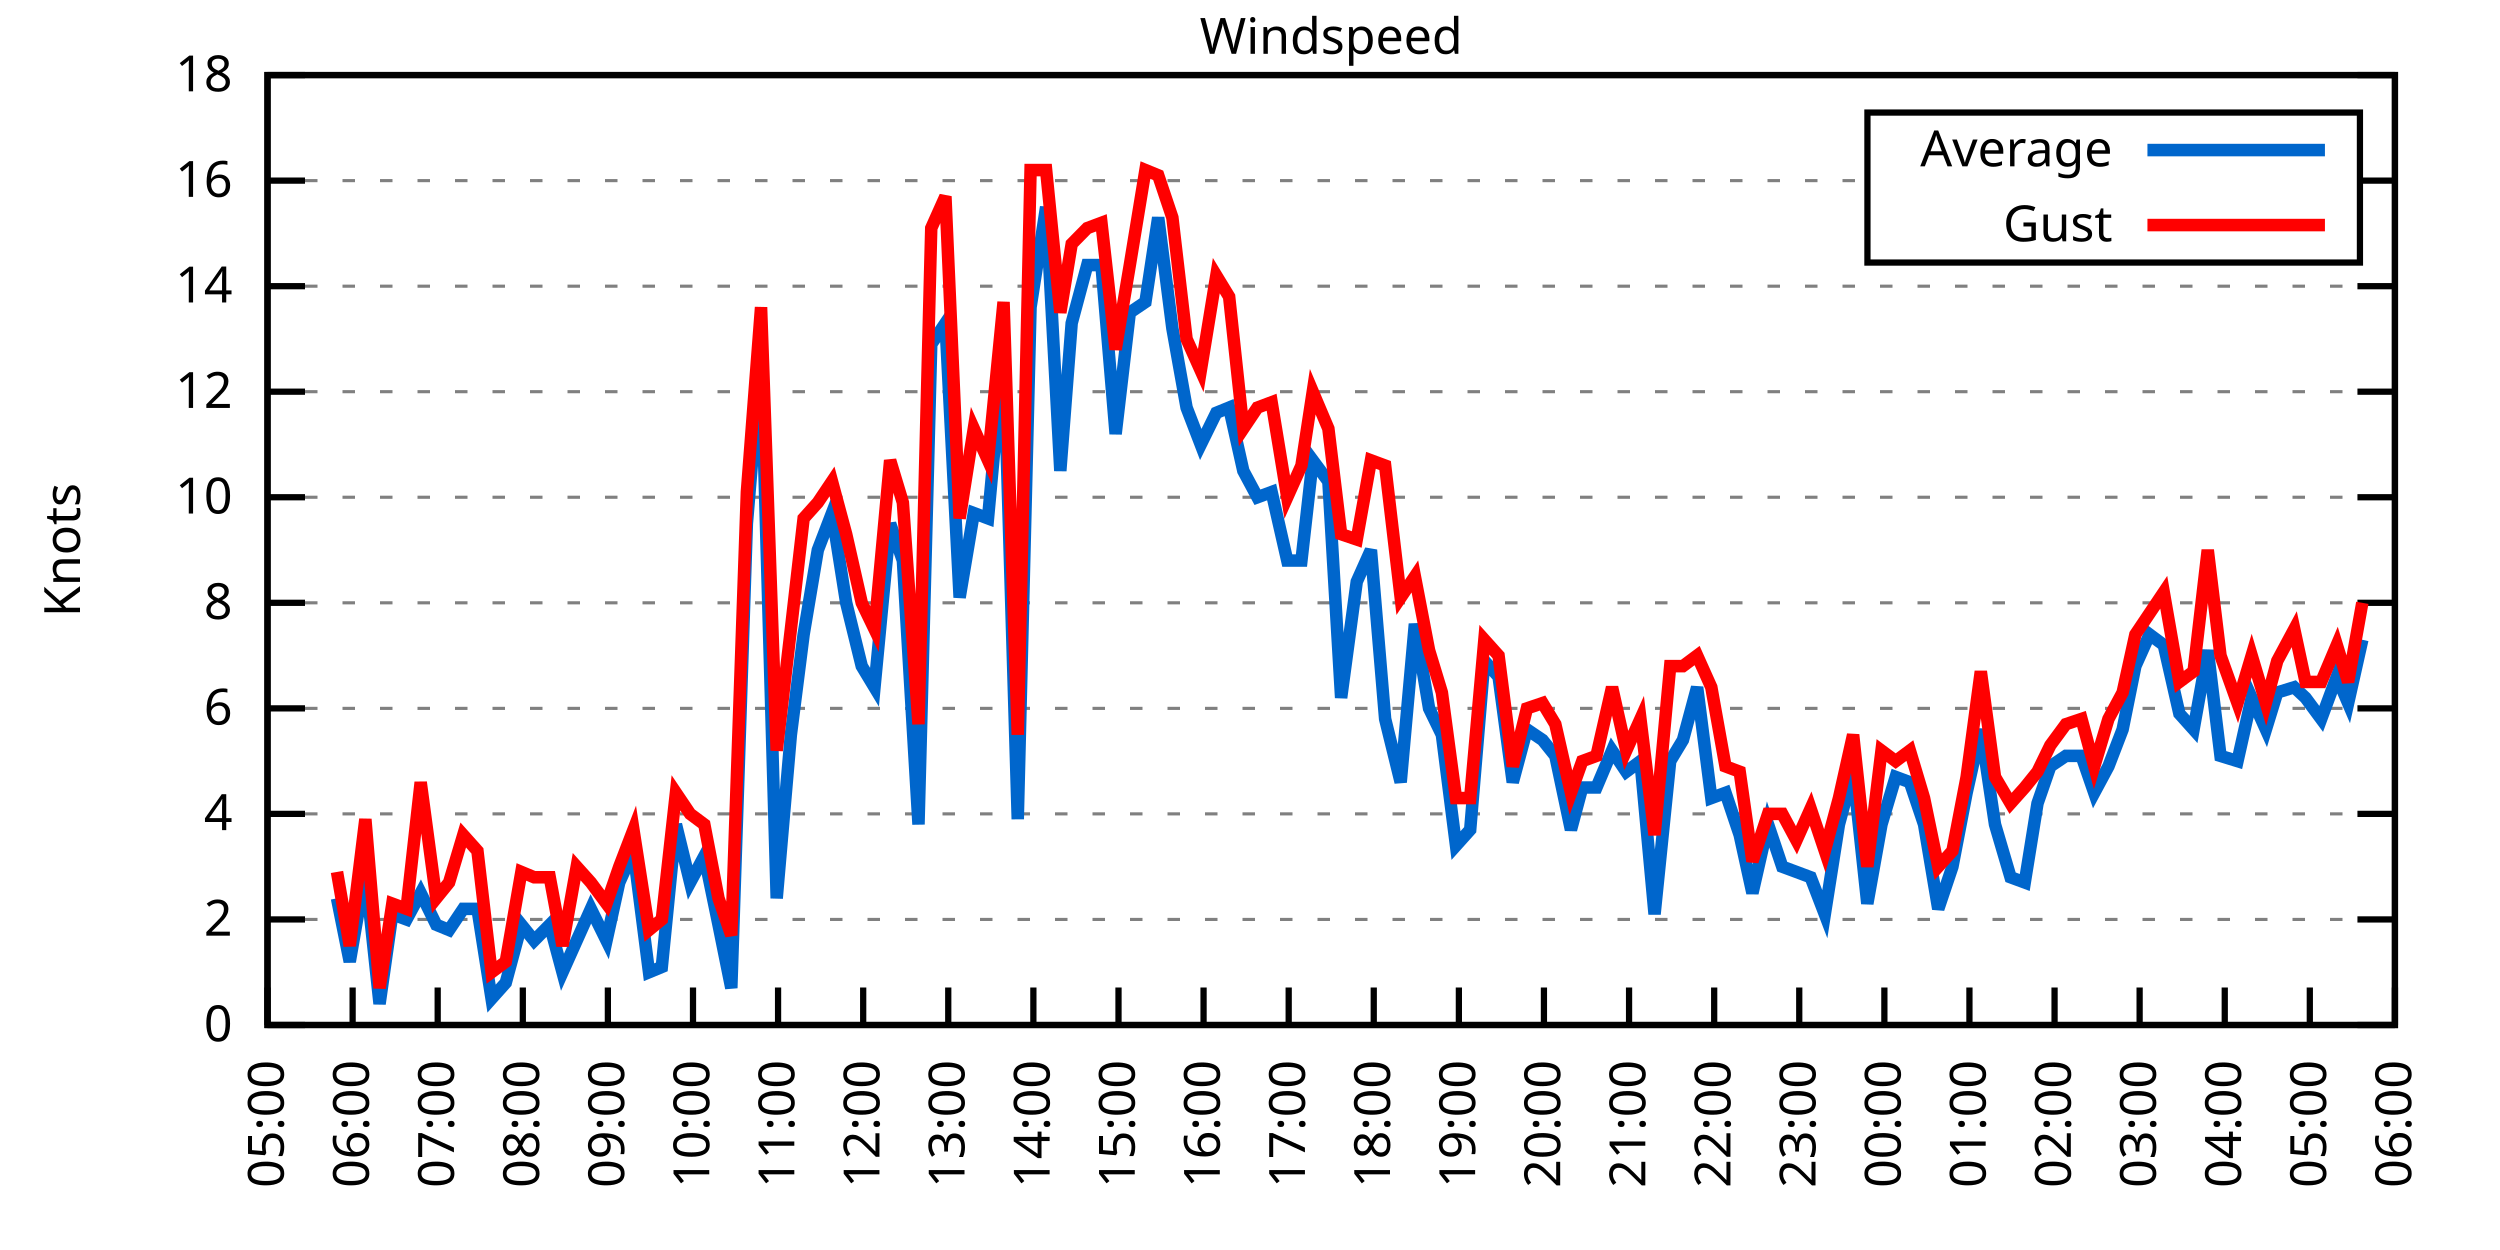
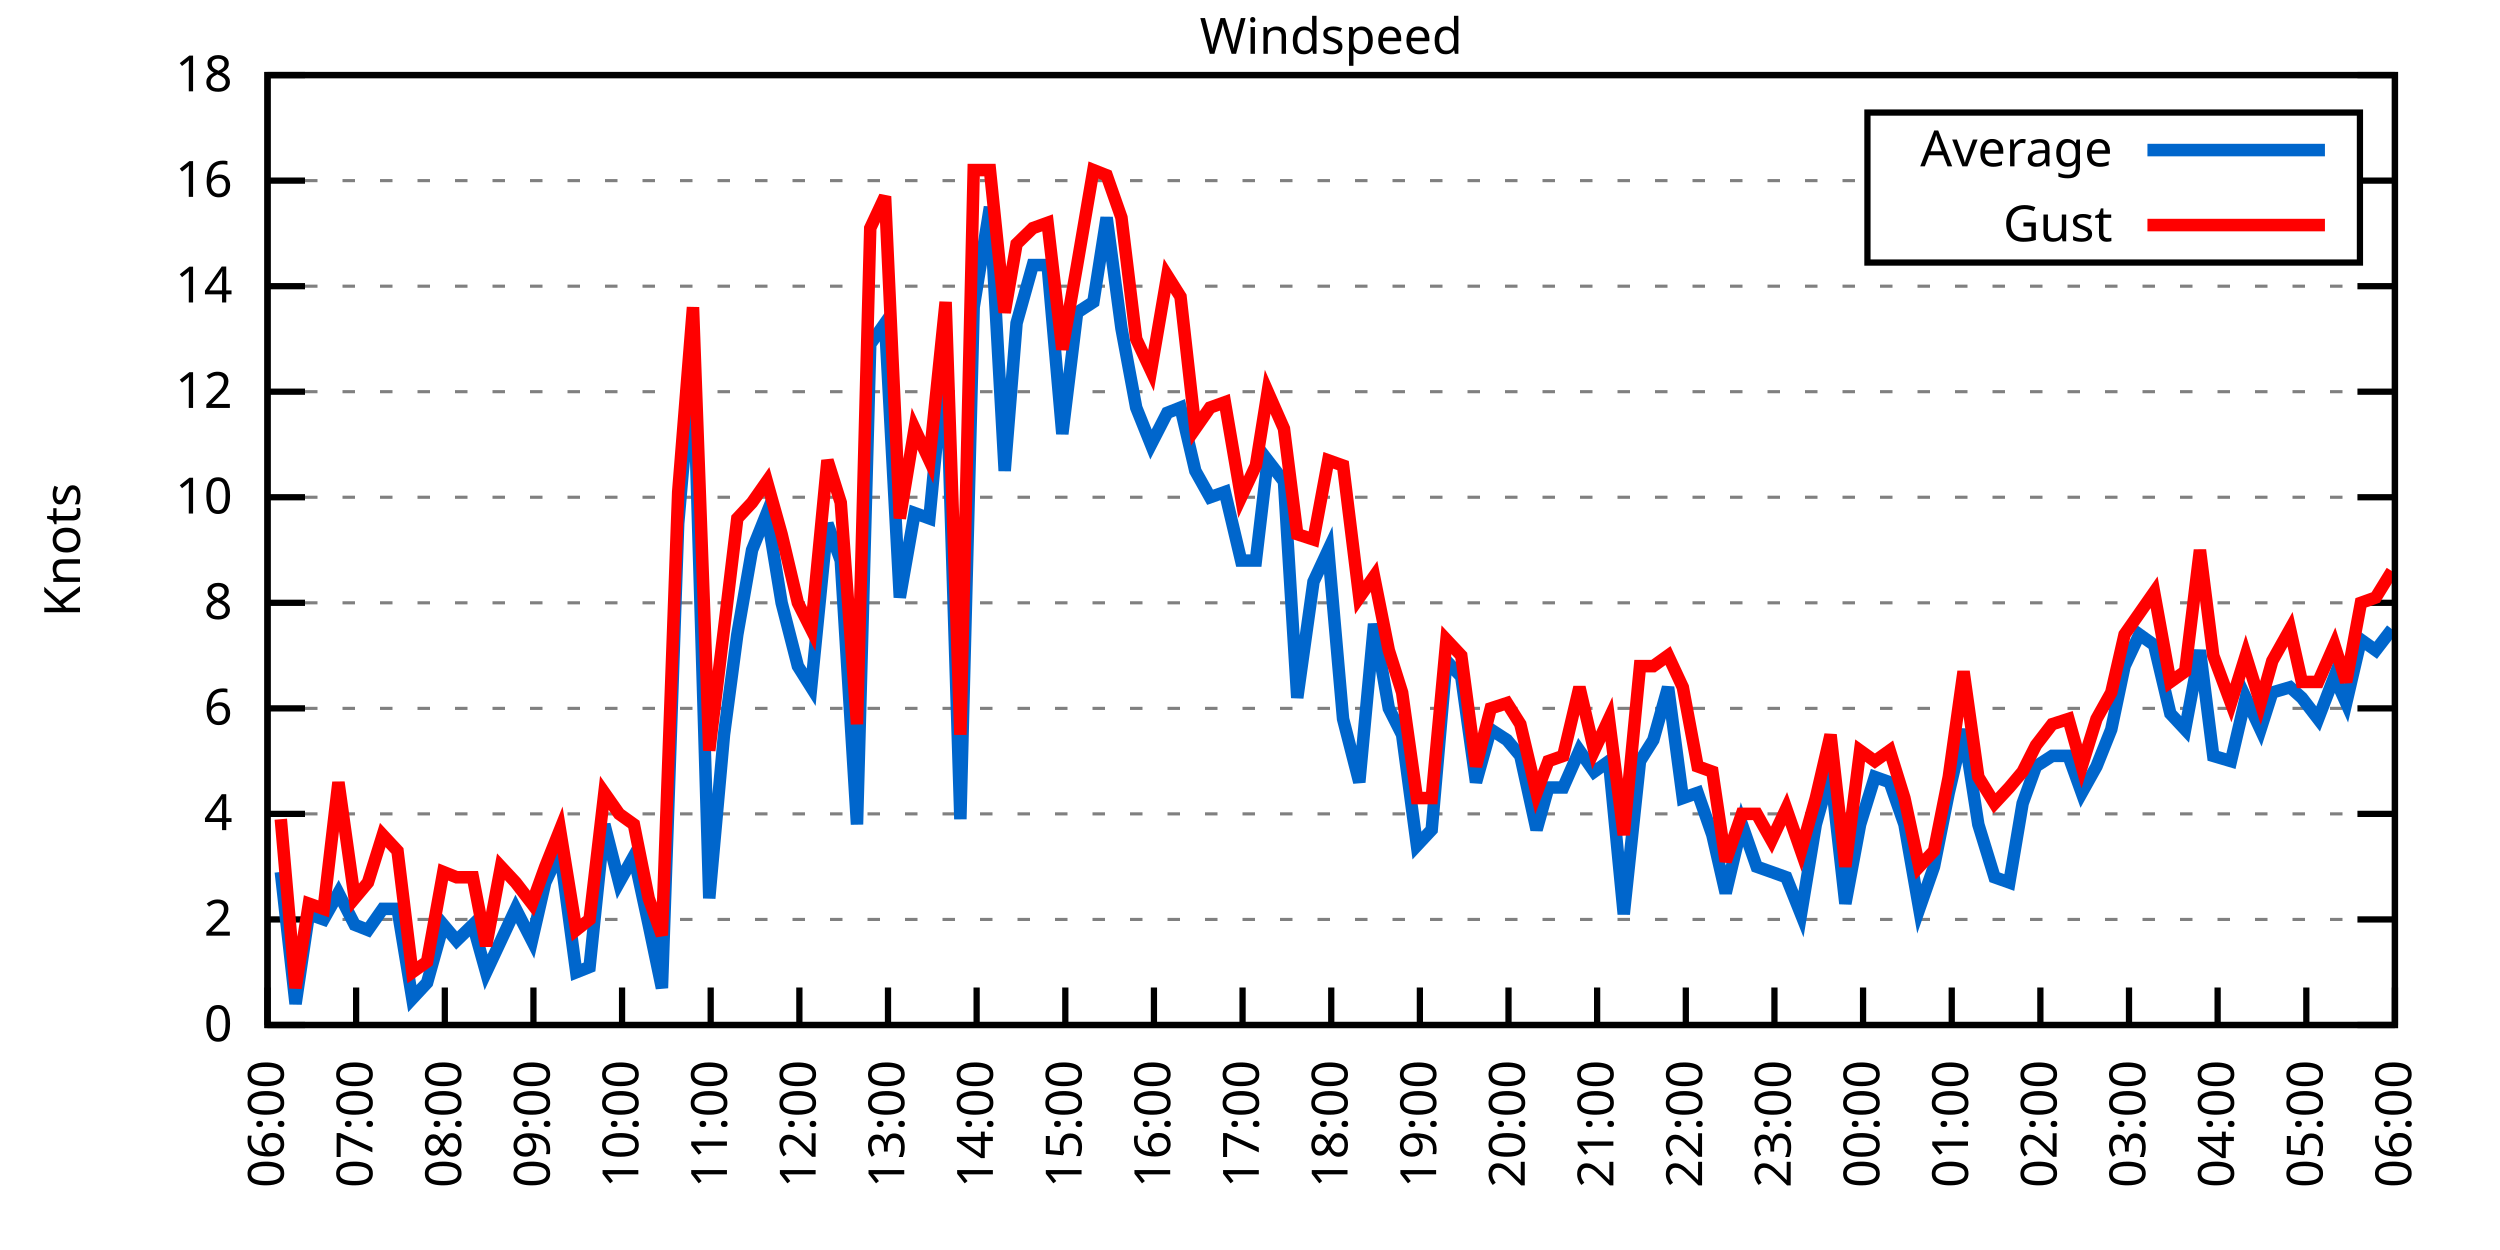
<svg xmlns="http://www.w3.org/2000/svg" xmlns:xlink="http://www.w3.org/1999/xlink" width="400" height="200" viewBox="0 0 400 200">
  <g id="gnuplot_canvas">
    <rect x="0" y="0" width="400" height="200" fill="none" />
    <defs>
      <circle id="gpDot" r="0.5" stroke-width="0.5" stroke="currentColor" />
      <path id="gpPt0" stroke-width="0.333" stroke="currentColor" d="M-1,0 h2 M0,-1 v2" />
      <path id="gpPt1" stroke-width="0.333" stroke="currentColor" d="M-1,-1 L1,1 M1,-1 L-1,1" />
      <path id="gpPt2" stroke-width="0.333" stroke="currentColor" d="M-1,0 L1,0 M0,-1 L0,1 M-1,-1 L1,1 M-1,1 L1,-1" />
      <rect id="gpPt3" stroke-width="0.333" stroke="currentColor" x="-1" y="-1" width="2" height="2" />
      <rect id="gpPt4" stroke-width="0.333" stroke="currentColor" fill="currentColor" x="-1" y="-1" width="2" height="2" />
      <circle id="gpPt5" stroke-width="0.333" stroke="currentColor" cx="0" cy="0" r="1" />
      <use xlink:href="#gpPt5" id="gpPt6" fill="currentColor" stroke="none" />
      <path id="gpPt7" stroke-width="0.333" stroke="currentColor" d="M0,-1.33 L-1.33,0.67 L1.33,0.67 z" />
      <use xlink:href="#gpPt7" id="gpPt8" fill="currentColor" stroke="none" />
      <use xlink:href="#gpPt7" id="gpPt9" stroke="currentColor" transform="rotate(180)" />
      <use xlink:href="#gpPt9" id="gpPt10" fill="currentColor" stroke="none" />
      <use xlink:href="#gpPt3" id="gpPt11" stroke="currentColor" transform="rotate(45)" />
      <use xlink:href="#gpPt11" id="gpPt12" fill="currentColor" stroke="none" />
      <path id="gpPt13" stroke-width="0.333" stroke="currentColor" d="M0,1.330 L1.265,0.411 L0.782,-1.067 L-0.782,-1.076 L-1.265,0.411 z" />
      <use xlink:href="#gpPt13" id="gpPt14" fill="currentColor" stroke="none" />
      <filter id="textbox" filterUnits="objectBoundingBox" x="0" y="0" height="1" width="1">
        <feFlood flood-color="white" flood-opacity="1" result="bgnd" />
        <feComposite in="SourceGraphic" in2="bgnd" operator="atop" />
      </filter>
      <filter id="greybox" filterUnits="objectBoundingBox" x="0" y="0" height="1" width="1">
        <feFlood flood-color="lightgrey" flood-opacity="1" result="grey" />
        <feComposite in="SourceGraphic" in2="grey" operator="atop" />
      </filter>
    </defs>
    <g fill="none" color="white" stroke="currentColor" stroke-width="1.00" stroke-linecap="butt" stroke-linejoin="miter">
</g>
    <g fill="none" color="black" stroke="currentColor" stroke-width="1.00" stroke-linecap="butt" stroke-linejoin="miter">
      <g stroke="none" shape-rendering="crispEdges">
        <polygon fill="rgb(255, 255, 255)" points="42.80,164.00 383.18,164.00 383.18,12.02 42.80,12.02 " />
      </g>
    </g>
    <g fill="none" color="black" stroke="currentColor" stroke-width="1.00" stroke-linecap="butt" stroke-linejoin="miter">
</g>
    <g fill="none" color="black" stroke="black" stroke-width="0.50" stroke-linecap="butt" stroke-linejoin="miter">
</g>
    <g fill="none" color="gray" stroke="currentColor" stroke-width="0.50" stroke-linecap="butt" stroke-linejoin="miter">
      <path stroke="gray" stroke-dasharray="2,4" class="gridline" d="M42.80,164.00 L383.19,164.00  " />
    </g>
    <g fill="none" color="gray" stroke="gray" stroke-width="1.00" stroke-linecap="butt" stroke-linejoin="miter">
</g>
    <g fill="none" color="black" stroke="currentColor" stroke-width="1.00" stroke-linecap="butt" stroke-linejoin="miter">
      <path stroke="black" d="M42.80,164.00 L48.80,164.00 M383.19,164.00 L377.19,164.00  " />
      <g transform="translate(37.20,166.60)" stroke="none" fill="black" font-family="Sans" font-size="8.00" text-anchor="end">
        <text>
          <tspan font-family="Sans"> 0</tspan>
        </text>
      </g>
    </g>
    <g fill="none" color="black" stroke="currentColor" stroke-width="1.00" stroke-linecap="butt" stroke-linejoin="miter">
</g>
    <g fill="none" color="black" stroke="black" stroke-width="0.50" stroke-linecap="butt" stroke-linejoin="miter">
</g>
    <g fill="none" color="gray" stroke="currentColor" stroke-width="0.50" stroke-linecap="butt" stroke-linejoin="miter">
      <path stroke="gray" stroke-dasharray="2,4" class="gridline" d="M42.80,147.11 L383.19,147.11  " />
    </g>
    <g fill="none" color="gray" stroke="gray" stroke-width="1.00" stroke-linecap="butt" stroke-linejoin="miter">
</g>
    <g fill="none" color="black" stroke="currentColor" stroke-width="1.00" stroke-linecap="butt" stroke-linejoin="miter">
      <path stroke="black" d="M42.80,147.11 L48.80,147.11 M383.19,147.11 L377.19,147.11  " />
      <g transform="translate(37.20,149.71)" stroke="none" fill="black" font-family="Sans" font-size="8.00" text-anchor="end">
        <text>
          <tspan font-family="Sans"> 2</tspan>
        </text>
      </g>
    </g>
    <g fill="none" color="black" stroke="currentColor" stroke-width="1.00" stroke-linecap="butt" stroke-linejoin="miter">
</g>
    <g fill="none" color="black" stroke="black" stroke-width="0.50" stroke-linecap="butt" stroke-linejoin="miter">
</g>
    <g fill="none" color="gray" stroke="currentColor" stroke-width="0.50" stroke-linecap="butt" stroke-linejoin="miter">
      <path stroke="gray" stroke-dasharray="2,4" class="gridline" d="M42.80,130.22 L383.19,130.22  " />
    </g>
    <g fill="none" color="gray" stroke="gray" stroke-width="1.00" stroke-linecap="butt" stroke-linejoin="miter">
</g>
    <g fill="none" color="black" stroke="currentColor" stroke-width="1.00" stroke-linecap="butt" stroke-linejoin="miter">
      <path stroke="black" d="M42.80,130.22 L48.80,130.22 M383.19,130.22 L377.19,130.22  " />
      <g transform="translate(37.20,132.82)" stroke="none" fill="black" font-family="Sans" font-size="8.00" text-anchor="end">
        <text>
          <tspan font-family="Sans"> 4</tspan>
        </text>
      </g>
    </g>
    <g fill="none" color="black" stroke="currentColor" stroke-width="1.00" stroke-linecap="butt" stroke-linejoin="miter">
</g>
    <g fill="none" color="black" stroke="black" stroke-width="0.50" stroke-linecap="butt" stroke-linejoin="miter">
</g>
    <g fill="none" color="gray" stroke="currentColor" stroke-width="0.50" stroke-linecap="butt" stroke-linejoin="miter">
      <path stroke="gray" stroke-dasharray="2,4" class="gridline" d="M42.80,113.34 L383.19,113.34  " />
    </g>
    <g fill="none" color="gray" stroke="gray" stroke-width="1.00" stroke-linecap="butt" stroke-linejoin="miter">
</g>
    <g fill="none" color="black" stroke="currentColor" stroke-width="1.00" stroke-linecap="butt" stroke-linejoin="miter">
      <path stroke="black" d="M42.80,113.34 L48.80,113.34 M383.19,113.34 L377.19,113.34  " />
      <g transform="translate(37.20,115.94)" stroke="none" fill="black" font-family="Sans" font-size="8.00" text-anchor="end">
        <text>
          <tspan font-family="Sans"> 6</tspan>
        </text>
      </g>
    </g>
    <g fill="none" color="black" stroke="currentColor" stroke-width="1.00" stroke-linecap="butt" stroke-linejoin="miter">
</g>
    <g fill="none" color="black" stroke="black" stroke-width="0.50" stroke-linecap="butt" stroke-linejoin="miter">
</g>
    <g fill="none" color="gray" stroke="currentColor" stroke-width="0.50" stroke-linecap="butt" stroke-linejoin="miter">
      <path stroke="gray" stroke-dasharray="2,4" class="gridline" d="M42.80,96.45 L383.19,96.45  " />
    </g>
    <g fill="none" color="gray" stroke="gray" stroke-width="1.00" stroke-linecap="butt" stroke-linejoin="miter">
</g>
    <g fill="none" color="black" stroke="currentColor" stroke-width="1.00" stroke-linecap="butt" stroke-linejoin="miter">
      <path stroke="black" d="M42.80,96.45 L48.80,96.45 M383.19,96.45 L377.19,96.45  " />
      <g transform="translate(37.20,99.05)" stroke="none" fill="black" font-family="Sans" font-size="8.00" text-anchor="end">
        <text>
          <tspan font-family="Sans"> 8</tspan>
        </text>
      </g>
    </g>
    <g fill="none" color="black" stroke="currentColor" stroke-width="1.00" stroke-linecap="butt" stroke-linejoin="miter">
</g>
    <g fill="none" color="black" stroke="black" stroke-width="0.50" stroke-linecap="butt" stroke-linejoin="miter">
</g>
    <g fill="none" color="gray" stroke="currentColor" stroke-width="0.50" stroke-linecap="butt" stroke-linejoin="miter">
      <path stroke="gray" stroke-dasharray="2,4" class="gridline" d="M42.80,79.56 L383.19,79.56  " />
    </g>
    <g fill="none" color="gray" stroke="gray" stroke-width="1.00" stroke-linecap="butt" stroke-linejoin="miter">
</g>
    <g fill="none" color="black" stroke="currentColor" stroke-width="1.00" stroke-linecap="butt" stroke-linejoin="miter">
      <path stroke="black" d="M42.80,79.56 L48.80,79.56 M383.19,79.56 L377.19,79.56  " />
      <g transform="translate(37.20,82.16)" stroke="none" fill="black" font-family="Sans" font-size="8.00" text-anchor="end">
        <text>
          <tspan font-family="Sans"> 10</tspan>
        </text>
      </g>
    </g>
    <g fill="none" color="black" stroke="currentColor" stroke-width="1.00" stroke-linecap="butt" stroke-linejoin="miter">
</g>
    <g fill="none" color="black" stroke="black" stroke-width="0.50" stroke-linecap="butt" stroke-linejoin="miter">
</g>
    <g fill="none" color="gray" stroke="currentColor" stroke-width="0.50" stroke-linecap="butt" stroke-linejoin="miter">
      <path stroke="gray" stroke-dasharray="2,4" class="gridline" d="M42.80,62.67 L383.19,62.67  " />
    </g>
    <g fill="none" color="gray" stroke="gray" stroke-width="1.00" stroke-linecap="butt" stroke-linejoin="miter">
</g>
    <g fill="none" color="black" stroke="currentColor" stroke-width="1.00" stroke-linecap="butt" stroke-linejoin="miter">
      <path stroke="black" d="M42.80,62.67 L48.80,62.67 M383.19,62.67 L377.19,62.67  " />
      <g transform="translate(37.20,65.27)" stroke="none" fill="black" font-family="Sans" font-size="8.00" text-anchor="end">
        <text>
          <tspan font-family="Sans"> 12</tspan>
        </text>
      </g>
    </g>
    <g fill="none" color="black" stroke="currentColor" stroke-width="1.00" stroke-linecap="butt" stroke-linejoin="miter">
</g>
    <g fill="none" color="black" stroke="black" stroke-width="0.50" stroke-linecap="butt" stroke-linejoin="miter">
</g>
    <g fill="none" color="gray" stroke="currentColor" stroke-width="0.50" stroke-linecap="butt" stroke-linejoin="miter">
      <path stroke="gray" stroke-dasharray="2,4" class="gridline" d="M42.80,45.79 L383.19,45.79  " />
    </g>
    <g fill="none" color="gray" stroke="gray" stroke-width="1.00" stroke-linecap="butt" stroke-linejoin="miter">
</g>
    <g fill="none" color="black" stroke="currentColor" stroke-width="1.00" stroke-linecap="butt" stroke-linejoin="miter">
      <path stroke="black" d="M42.80,45.79 L48.80,45.79 M383.19,45.79 L377.19,45.79  " />
      <g transform="translate(37.20,48.39)" stroke="none" fill="black" font-family="Sans" font-size="8.00" text-anchor="end">
        <text>
          <tspan font-family="Sans"> 14</tspan>
        </text>
      </g>
    </g>
    <g fill="none" color="black" stroke="currentColor" stroke-width="1.00" stroke-linecap="butt" stroke-linejoin="miter">
</g>
    <g fill="none" color="black" stroke="black" stroke-width="0.50" stroke-linecap="butt" stroke-linejoin="miter">
</g>
    <g fill="none" color="gray" stroke="currentColor" stroke-width="0.50" stroke-linecap="butt" stroke-linejoin="miter">
      <path stroke="gray" stroke-dasharray="2,4" class="gridline" d="M42.80,28.90 L298.79,28.90 M377.59,28.90 L383.19,28.90  " />
    </g>
    <g fill="none" color="gray" stroke="gray" stroke-width="1.00" stroke-linecap="butt" stroke-linejoin="miter">
</g>
    <g fill="none" color="black" stroke="currentColor" stroke-width="1.00" stroke-linecap="butt" stroke-linejoin="miter">
      <path stroke="black" d="M42.80,28.90 L48.80,28.90 M383.19,28.90 L377.19,28.90  " />
      <g transform="translate(37.20,31.50)" stroke="none" fill="black" font-family="Sans" font-size="8.00" text-anchor="end">
        <text>
          <tspan font-family="Sans"> 16</tspan>
        </text>
      </g>
    </g>
    <g fill="none" color="black" stroke="currentColor" stroke-width="1.00" stroke-linecap="butt" stroke-linejoin="miter">
</g>
    <g fill="none" color="black" stroke="black" stroke-width="0.50" stroke-linecap="butt" stroke-linejoin="miter">
</g>
    <g fill="none" color="gray" stroke="currentColor" stroke-width="0.50" stroke-linecap="butt" stroke-linejoin="miter">
      <path stroke="gray" stroke-dasharray="2,4" class="gridline" d="M42.80,12.01 L383.19,12.01  " />
    </g>
    <g fill="none" color="gray" stroke="gray" stroke-width="1.00" stroke-linecap="butt" stroke-linejoin="miter">
</g>
    <g fill="none" color="black" stroke="currentColor" stroke-width="1.00" stroke-linecap="butt" stroke-linejoin="miter">
      <path stroke="black" d="M42.80,12.01 L48.80,12.01 M383.19,12.01 L377.19,12.01  " />
      <g transform="translate(37.20,14.61)" stroke="none" fill="black" font-family="Sans" font-size="8.00" text-anchor="end">
        <text>
          <tspan font-family="Sans"> 18</tspan>
        </text>
      </g>
    </g>
    <g fill="none" color="black" stroke="currentColor" stroke-width="1.00" stroke-linecap="butt" stroke-linejoin="miter">
      <path stroke="black" d="M42.80,164.00 L42.80,158.00  " />
      <g transform="translate(45.40,169.60) rotate(270.00)" stroke="none" fill="black" font-family="Sans" font-size="8.00" text-anchor="end">
        <text>
-           <tspan font-family="Sans">05:00</tspan>
-         </text>
-       </g>
-     </g>
-     <g fill="none" color="black" stroke="currentColor" stroke-width="1.00" stroke-linecap="butt" stroke-linejoin="miter">
-       <path stroke="black" d="M56.42,164.00 L56.42,158.00  " />
-       <g transform="translate(59.02,169.60) rotate(270.00)" stroke="none" fill="black" font-family="Sans" font-size="8.00" text-anchor="end">
-         <text>
          <tspan font-family="Sans">06:00</tspan>
        </text>
      </g>
    </g>
    <g fill="none" color="black" stroke="currentColor" stroke-width="1.00" stroke-linecap="butt" stroke-linejoin="miter">
-       <path stroke="black" d="M70.03,164.00 L70.03,158.00  " />
-       <g transform="translate(72.63,169.60) rotate(270.00)" stroke="none" fill="black" font-family="Sans" font-size="8.00" text-anchor="end">
+       <path stroke="black" d="M56.98,164.00 L56.98,158.00  " />
+       <g transform="translate(59.58,169.60) rotate(270.00)" stroke="none" fill="black" font-family="Sans" font-size="8.00" text-anchor="end">
        <text>
          <tspan font-family="Sans">07:00</tspan>
        </text>
      </g>
    </g>
    <g fill="none" color="black" stroke="currentColor" stroke-width="1.00" stroke-linecap="butt" stroke-linejoin="miter">
-       <path stroke="black" d="M83.65,164.00 L83.65,158.00  " />
-       <g transform="translate(86.25,169.60) rotate(270.00)" stroke="none" fill="black" font-family="Sans" font-size="8.00" text-anchor="end">
+       <path stroke="black" d="M71.17,164.00 L71.17,158.00  " />
+       <g transform="translate(73.77,169.60) rotate(270.00)" stroke="none" fill="black" font-family="Sans" font-size="8.00" text-anchor="end">
        <text>
          <tspan font-family="Sans">08:00</tspan>
        </text>
      </g>
    </g>
    <g fill="none" color="black" stroke="currentColor" stroke-width="1.00" stroke-linecap="butt" stroke-linejoin="miter">
-       <path stroke="black" d="M97.26,164.00 L97.26,158.00  " />
-       <g transform="translate(99.86,169.60) rotate(270.00)" stroke="none" fill="black" font-family="Sans" font-size="8.00" text-anchor="end">
+       <path stroke="black" d="M85.35,164.00 L85.35,158.00  " />
+       <g transform="translate(87.95,169.60) rotate(270.00)" stroke="none" fill="black" font-family="Sans" font-size="8.00" text-anchor="end">
        <text>
          <tspan font-family="Sans">09:00</tspan>
        </text>
      </g>
    </g>
    <g fill="none" color="black" stroke="currentColor" stroke-width="1.00" stroke-linecap="butt" stroke-linejoin="miter">
-       <path stroke="black" d="M110.88,164.00 L110.88,158.00  " />
-       <g transform="translate(113.48,169.60) rotate(270.00)" stroke="none" fill="black" font-family="Sans" font-size="8.00" text-anchor="end">
+       <path stroke="black" d="M99.53,164.00 L99.53,158.00  " />
+       <g transform="translate(102.13,169.60) rotate(270.00)" stroke="none" fill="black" font-family="Sans" font-size="8.00" text-anchor="end">
        <text>
          <tspan font-family="Sans">10:00</tspan>
        </text>
      </g>
    </g>
    <g fill="none" color="black" stroke="currentColor" stroke-width="1.00" stroke-linecap="butt" stroke-linejoin="miter">
-       <path stroke="black" d="M124.49,164.00 L124.49,158.00  " />
-       <g transform="translate(127.09,169.60) rotate(270.00)" stroke="none" fill="black" font-family="Sans" font-size="8.00" text-anchor="end">
+       <path stroke="black" d="M113.71,164.00 L113.71,158.00  " />
+       <g transform="translate(116.31,169.60) rotate(270.00)" stroke="none" fill="black" font-family="Sans" font-size="8.00" text-anchor="end">
        <text>
          <tspan font-family="Sans">11:00</tspan>
        </text>
      </g>
    </g>
    <g fill="none" color="black" stroke="currentColor" stroke-width="1.00" stroke-linecap="butt" stroke-linejoin="miter">
-       <path stroke="black" d="M138.11,164.00 L138.11,158.00  " />
-       <g transform="translate(140.71,169.60) rotate(270.00)" stroke="none" fill="black" font-family="Sans" font-size="8.00" text-anchor="end">
+       <path stroke="black" d="M127.90,164.00 L127.90,158.00  " />
+       <g transform="translate(130.50,169.60) rotate(270.00)" stroke="none" fill="black" font-family="Sans" font-size="8.00" text-anchor="end">
        <text>
          <tspan font-family="Sans">12:00</tspan>
        </text>
      </g>
    </g>
    <g fill="none" color="black" stroke="currentColor" stroke-width="1.00" stroke-linecap="butt" stroke-linejoin="miter">
-       <path stroke="black" d="M151.72,164.00 L151.72,158.00  " />
-       <g transform="translate(154.32,169.60) rotate(270.00)" stroke="none" fill="black" font-family="Sans" font-size="8.00" text-anchor="end">
+       <path stroke="black" d="M142.08,164.00 L142.08,158.00  " />
+       <g transform="translate(144.68,169.60) rotate(270.00)" stroke="none" fill="black" font-family="Sans" font-size="8.00" text-anchor="end">
        <text>
          <tspan font-family="Sans">13:00</tspan>
        </text>
      </g>
    </g>
    <g fill="none" color="black" stroke="currentColor" stroke-width="1.00" stroke-linecap="butt" stroke-linejoin="miter">
-       <path stroke="black" d="M165.34,164.00 L165.34,158.00  " />
-       <g transform="translate(167.94,169.60) rotate(270.00)" stroke="none" fill="black" font-family="Sans" font-size="8.00" text-anchor="end">
+       <path stroke="black" d="M156.26,164.00 L156.26,158.00  " />
+       <g transform="translate(158.86,169.60) rotate(270.00)" stroke="none" fill="black" font-family="Sans" font-size="8.00" text-anchor="end">
        <text>
          <tspan font-family="Sans">14:00</tspan>
        </text>
      </g>
    </g>
    <g fill="none" color="black" stroke="currentColor" stroke-width="1.00" stroke-linecap="butt" stroke-linejoin="miter">
-       <path stroke="black" d="M178.96,164.00 L178.96,158.00  " />
-       <g transform="translate(181.56,169.60) rotate(270.00)" stroke="none" fill="black" font-family="Sans" font-size="8.00" text-anchor="end">
+       <path stroke="black" d="M170.45,164.00 L170.45,158.00  " />
+       <g transform="translate(173.05,169.60) rotate(270.00)" stroke="none" fill="black" font-family="Sans" font-size="8.00" text-anchor="end">
        <text>
          <tspan font-family="Sans">15:00</tspan>
        </text>
      </g>
    </g>
    <g fill="none" color="black" stroke="currentColor" stroke-width="1.00" stroke-linecap="butt" stroke-linejoin="miter">
-       <path stroke="black" d="M192.57,164.00 L192.57,158.00  " />
-       <g transform="translate(195.17,169.60) rotate(270.00)" stroke="none" fill="black" font-family="Sans" font-size="8.00" text-anchor="end">
+       <path stroke="black" d="M184.63,164.00 L184.63,158.00  " />
+       <g transform="translate(187.23,169.60) rotate(270.00)" stroke="none" fill="black" font-family="Sans" font-size="8.00" text-anchor="end">
        <text>
          <tspan font-family="Sans">16:00</tspan>
        </text>
      </g>
    </g>
    <g fill="none" color="black" stroke="currentColor" stroke-width="1.00" stroke-linecap="butt" stroke-linejoin="miter">
-       <path stroke="black" d="M206.19,164.00 L206.19,158.00  " />
-       <g transform="translate(208.79,169.60) rotate(270.00)" stroke="none" fill="black" font-family="Sans" font-size="8.00" text-anchor="end">
+       <path stroke="black" d="M198.81,164.00 L198.81,158.00  " />
+       <g transform="translate(201.41,169.60) rotate(270.00)" stroke="none" fill="black" font-family="Sans" font-size="8.00" text-anchor="end">
        <text>
          <tspan font-family="Sans">17:00</tspan>
        </text>
      </g>
    </g>
    <g fill="none" color="black" stroke="currentColor" stroke-width="1.00" stroke-linecap="butt" stroke-linejoin="miter">
-       <path stroke="black" d="M219.80,164.00 L219.80,158.00  " />
-       <g transform="translate(222.40,169.60) rotate(270.00)" stroke="none" fill="black" font-family="Sans" font-size="8.00" text-anchor="end">
+       <path stroke="black" d="M213.00,164.00 L213.00,158.00  " />
+       <g transform="translate(215.60,169.60) rotate(270.00)" stroke="none" fill="black" font-family="Sans" font-size="8.00" text-anchor="end">
        <text>
          <tspan font-family="Sans">18:00</tspan>
        </text>
      </g>
    </g>
    <g fill="none" color="black" stroke="currentColor" stroke-width="1.00" stroke-linecap="butt" stroke-linejoin="miter">
-       <path stroke="black" d="M233.42,164.00 L233.42,158.00  " />
-       <g transform="translate(236.02,169.60) rotate(270.00)" stroke="none" fill="black" font-family="Sans" font-size="8.00" text-anchor="end">
+       <path stroke="black" d="M227.18,164.00 L227.18,158.00  " />
+       <g transform="translate(229.78,169.60) rotate(270.00)" stroke="none" fill="black" font-family="Sans" font-size="8.00" text-anchor="end">
        <text>
          <tspan font-family="Sans">19:00</tspan>
        </text>
      </g>
    </g>
    <g fill="none" color="black" stroke="currentColor" stroke-width="1.00" stroke-linecap="butt" stroke-linejoin="miter">
-       <path stroke="black" d="M247.03,164.00 L247.03,158.00  " />
-       <g transform="translate(249.63,169.60) rotate(270.00)" stroke="none" fill="black" font-family="Sans" font-size="8.00" text-anchor="end">
+       <path stroke="black" d="M241.36,164.00 L241.36,158.00  " />
+       <g transform="translate(243.96,169.60) rotate(270.00)" stroke="none" fill="black" font-family="Sans" font-size="8.00" text-anchor="end">
        <text>
          <tspan font-family="Sans">20:00</tspan>
        </text>
      </g>
    </g>
    <g fill="none" color="black" stroke="currentColor" stroke-width="1.00" stroke-linecap="butt" stroke-linejoin="miter">
-       <path stroke="black" d="M260.65,164.00 L260.65,158.00  " />
-       <g transform="translate(263.25,169.60) rotate(270.00)" stroke="none" fill="black" font-family="Sans" font-size="8.00" text-anchor="end">
+       <path stroke="black" d="M255.54,164.00 L255.54,158.00  " />
+       <g transform="translate(258.14,169.60) rotate(270.00)" stroke="none" fill="black" font-family="Sans" font-size="8.00" text-anchor="end">
        <text>
          <tspan font-family="Sans">21:00</tspan>
        </text>
      </g>
    </g>
    <g fill="none" color="black" stroke="currentColor" stroke-width="1.00" stroke-linecap="butt" stroke-linejoin="miter">
-       <path stroke="black" d="M274.27,164.00 L274.27,158.00  " />
-       <g transform="translate(276.87,169.60) rotate(270.00)" stroke="none" fill="black" font-family="Sans" font-size="8.00" text-anchor="end">
+       <path stroke="black" d="M269.73,164.00 L269.73,158.00  " />
+       <g transform="translate(272.33,169.60) rotate(270.00)" stroke="none" fill="black" font-family="Sans" font-size="8.00" text-anchor="end">
        <text>
          <tspan font-family="Sans">22:00</tspan>
        </text>
      </g>
    </g>
    <g fill="none" color="black" stroke="currentColor" stroke-width="1.00" stroke-linecap="butt" stroke-linejoin="miter">
-       <path stroke="black" d="M287.88,164.00 L287.88,158.00  " />
-       <g transform="translate(290.48,169.60) rotate(270.00)" stroke="none" fill="black" font-family="Sans" font-size="8.00" text-anchor="end">
+       <path stroke="black" d="M283.91,164.00 L283.91,158.00  " />
+       <g transform="translate(286.51,169.60) rotate(270.00)" stroke="none" fill="black" font-family="Sans" font-size="8.00" text-anchor="end">
        <text>
          <tspan font-family="Sans">23:00</tspan>
        </text>
      </g>
    </g>
    <g fill="none" color="black" stroke="currentColor" stroke-width="1.00" stroke-linecap="butt" stroke-linejoin="miter">
-       <path stroke="black" d="M301.50,164.00 L301.50,158.00  " />
-       <g transform="translate(304.10,169.60) rotate(270.00)" stroke="none" fill="black" font-family="Sans" font-size="8.00" text-anchor="end">
+       <path stroke="black" d="M298.09,164.00 L298.09,158.00  " />
+       <g transform="translate(300.69,169.60) rotate(270.00)" stroke="none" fill="black" font-family="Sans" font-size="8.00" text-anchor="end">
        <text>
          <tspan font-family="Sans">00:00</tspan>
        </text>
      </g>
    </g>
    <g fill="none" color="black" stroke="currentColor" stroke-width="1.00" stroke-linecap="butt" stroke-linejoin="miter">
-       <path stroke="black" d="M315.11,164.00 L315.11,158.00  " />
-       <g transform="translate(317.71,169.60) rotate(270.00)" stroke="none" fill="black" font-family="Sans" font-size="8.00" text-anchor="end">
+       <path stroke="black" d="M312.28,164.00 L312.28,158.00  " />
+       <g transform="translate(314.88,169.60) rotate(270.00)" stroke="none" fill="black" font-family="Sans" font-size="8.00" text-anchor="end">
        <text>
          <tspan font-family="Sans">01:00</tspan>
        </text>
      </g>
    </g>
    <g fill="none" color="black" stroke="currentColor" stroke-width="1.00" stroke-linecap="butt" stroke-linejoin="miter">
-       <path stroke="black" d="M328.73,164.00 L328.73,158.00  " />
-       <g transform="translate(331.33,169.60) rotate(270.00)" stroke="none" fill="black" font-family="Sans" font-size="8.00" text-anchor="end">
+       <path stroke="black" d="M326.46,164.00 L326.46,158.00  " />
+       <g transform="translate(329.06,169.60) rotate(270.00)" stroke="none" fill="black" font-family="Sans" font-size="8.00" text-anchor="end">
        <text>
          <tspan font-family="Sans">02:00</tspan>
        </text>
      </g>
    </g>
    <g fill="none" color="black" stroke="currentColor" stroke-width="1.00" stroke-linecap="butt" stroke-linejoin="miter">
-       <path stroke="black" d="M342.34,164.00 L342.34,158.00  " />
-       <g transform="translate(344.94,169.60) rotate(270.00)" stroke="none" fill="black" font-family="Sans" font-size="8.00" text-anchor="end">
+       <path stroke="black" d="M340.64,164.00 L340.64,158.00  " />
+       <g transform="translate(343.24,169.60) rotate(270.00)" stroke="none" fill="black" font-family="Sans" font-size="8.00" text-anchor="end">
        <text>
          <tspan font-family="Sans">03:00</tspan>
        </text>
      </g>
    </g>
    <g fill="none" color="black" stroke="currentColor" stroke-width="1.00" stroke-linecap="butt" stroke-linejoin="miter">
-       <path stroke="black" d="M355.96,164.00 L355.96,158.00  " />
-       <g transform="translate(358.56,169.60) rotate(270.00)" stroke="none" fill="black" font-family="Sans" font-size="8.00" text-anchor="end">
+       <path stroke="black" d="M354.82,164.00 L354.82,158.00  " />
+       <g transform="translate(357.42,169.60) rotate(270.00)" stroke="none" fill="black" font-family="Sans" font-size="8.00" text-anchor="end">
        <text>
          <tspan font-family="Sans">04:00</tspan>
        </text>
      </g>
    </g>
    <g fill="none" color="black" stroke="currentColor" stroke-width="1.00" stroke-linecap="butt" stroke-linejoin="miter">
-       <path stroke="black" d="M369.57,164.00 L369.57,158.00  " />
-       <g transform="translate(372.17,169.60) rotate(270.00)" stroke="none" fill="black" font-family="Sans" font-size="8.00" text-anchor="end">
+       <path stroke="black" d="M369.01,164.00 L369.01,158.00  " />
+       <g transform="translate(371.61,169.60) rotate(270.00)" stroke="none" fill="black" font-family="Sans" font-size="8.00" text-anchor="end">
        <text>
          <tspan font-family="Sans">05:00</tspan>
        </text>
      </g>
    </g>
    <g fill="none" color="black" stroke="currentColor" stroke-width="1.00" stroke-linecap="butt" stroke-linejoin="miter">
      <path stroke="black" d="M383.19,164.00 L383.19,158.00  " />
      <g transform="translate(385.79,169.60) rotate(270.00)" stroke="none" fill="black" font-family="Sans" font-size="8.00" text-anchor="end">
        <text>
          <tspan font-family="Sans">06:00</tspan>
        </text>
      </g>
    </g>
    <g fill="none" color="black" stroke="currentColor" stroke-width="1.00" stroke-linecap="butt" stroke-linejoin="miter">
</g>
    <g fill="none" color="black" stroke="currentColor" stroke-width="1.00" stroke-linecap="butt" stroke-linejoin="miter">
      <path stroke="black" d="M42.80,12.01 L42.80,164.00 L383.19,164.00 L383.19,12.01 L42.80,12.01 Z  " />
    </g>
    <g fill="none" color="black" stroke="currentColor" stroke-width="1.00" stroke-linecap="butt" stroke-linejoin="miter">
</g>
    <g fill="none" color="black" stroke="currentColor" stroke-width="1.00" stroke-linecap="butt" stroke-linejoin="miter">
      <path stroke="black" d="M298.79,42.01 L298.79,18.01 L377.59,18.01 L377.59,42.01 L298.79,42.01 Z  " />
    </g>
    <g id="Windspeed_plot_1">
      <g fill="none" color="white" stroke="black" stroke-width="2.00" stroke-linecap="butt" stroke-linejoin="miter">
</g>
      <g fill="none" color="black" stroke="currentColor" stroke-width="2.00" stroke-linecap="butt" stroke-linejoin="miter">
        <g transform="translate(337.99,26.61)" stroke="none" fill="black" font-family="Sans" font-size="8.00" text-anchor="end">
          <text>
            <tspan font-family="Sans">Average</tspan>
          </text>
        </g>
      </g>
      <g fill="none" color="black" stroke="currentColor" stroke-width="2.00" stroke-linecap="butt" stroke-linejoin="miter">
-         <path stroke="rgb(  0, 102, 204)" d="M343.59,24.01 L371.99,24.01 M53.92,143.73 L55.96,153.87 L58.46,139.51 L60.73,160.62 L62.77,146.27 L65.04,147.11   L67.31,142.89 L69.80,147.96 L71.85,148.80 L74.12,145.42 L76.39,145.42 L78.65,159.78 L80.92,157.24 L83.42,147.96   L85.46,150.49 L87.96,147.96 L90.00,155.56 L92.27,150.49 L94.54,145.42 L97.04,150.49 L99.08,141.20 L101.35,136.14   L103.84,155.56 L105.89,154.71 L108.15,131.91 L110.42,141.20 L112.69,136.98 L114.96,147.96 L117.01,158.09 L119.50,83.78   L121.77,56.76 L124.27,143.73 L126.54,117.56 L128.58,101.52 L130.85,88.00 L133.12,82.09 L135.39,96.45 L137.88,106.58   L139.92,109.96 L142.42,83.78 L144.46,89.69 L146.96,131.91 L149.00,55.07 L151.27,51.70 L153.54,95.60 L155.81,82.09   L158.08,82.94 L160.57,55.92 L162.84,131.07 L164.89,49.16 L167.38,33.12 L169.65,75.34 L171.47,51.70 L173.96,42.41   L176.23,42.41 L178.50,69.43 L180.77,50.01 L183.27,48.32 L185.31,34.81 L187.58,52.54 L189.85,65.21 L192.12,71.12   L194.61,66.05 L196.66,65.21 L198.93,75.34 L201.19,79.56 L203.46,78.72 L205.96,89.69 L208.23,89.69 L210.04,73.65   L212.54,77.03 L214.58,111.65 L217.08,93.07 L219.35,88.00 L221.62,115.03 L224.11,125.16 L226.38,99.83 L228.65,113.34   L230.70,117.56 L232.96,135.29 L235.23,132.76 L237.50,105.74 L239.77,108.27 L242.04,125.16 L244.31,116.71 L246.81,118.40   L248.85,120.94 L251.35,132.76 L253.16,126.00 L255.43,126.00 L257.93,120.09 L260.20,123.47 L262.47,121.78 L264.73,146.27   L267.23,121.78 L269.27,118.40 L271.54,109.96 L273.81,127.69 L276.08,126.85 L278.35,133.60 L280.39,142.89 L282.89,131.91   L285.16,138.67 L287.43,139.51 L289.70,140.36 L291.97,146.27 L294.23,131.91 L296.50,123.47 L298.77,144.58 L301.04,131.91   L303.31,124.31 L305.58,125.16 L307.85,131.91 L310.12,145.42 L312.39,138.67 L314.66,126.85 L316.93,116.71 L319.20,131.91   L321.69,140.36 L323.96,141.20 L326.00,128.54 L328.05,122.62 L330.54,120.94 L333.04,120.94 L335.08,126.85 L337.35,122.62   L339.62,116.71 L341.66,106.58 L343.93,101.52 L346.20,103.20 L348.70,114.18 L350.97,116.71 L353.24,104.05 L355.28,120.94   L358.00,121.78 L360.27,111.65 L362.54,116.71 L364.36,110.80 L367.08,109.96 L368.89,111.65 L371.39,115.03 L373.89,108.27   L375.70,112.49 L377.97,102.36  " />
+         <path stroke="rgb(  0, 102, 204)" d="M343.59,24.01 L371.99,24.01 M44.93,139.51 L47.29,160.62 L49.42,146.27 L51.78,147.11 L54.15,142.89 L56.75,147.96   L58.87,148.80 L61.24,145.42 L63.60,145.42 L65.97,159.78 L68.33,157.24 L70.93,147.96 L73.06,150.49 L75.66,147.96   L77.78,155.56 L80.15,150.49 L82.51,145.42 L85.11,150.49 L87.24,141.20 L89.60,136.14 L92.20,155.56 L94.33,154.71   L96.70,131.91 L99.06,141.20 L101.42,136.98 L103.79,147.96 L105.91,158.09 L108.51,83.78 L110.88,56.76 L113.48,143.73   L115.84,117.56 L117.97,101.52 L120.33,88.00 L122.70,82.09 L125.06,96.45 L127.66,106.58 L129.79,109.96 L132.39,83.78   L134.52,89.69 L137.12,131.91 L139.24,55.07 L141.61,51.70 L143.97,95.60 L146.34,82.09 L148.70,82.94 L151.30,55.92   L153.66,131.07 L155.79,49.16 L158.39,33.12 L160.75,75.34 L162.65,51.70 L165.25,42.41 L167.61,42.41 L169.97,69.43   L172.34,50.01 L174.94,48.32 L177.06,34.81 L179.43,52.54 L181.79,65.21 L184.16,71.12 L186.76,66.05 L188.88,65.21   L191.25,75.34 L193.61,79.56 L195.98,78.72 L198.58,89.69 L200.94,89.69 L202.83,73.65 L205.43,77.03 L207.56,111.65   L210.16,93.07 L212.52,88.00 L214.89,115.03 L217.49,125.16 L219.85,99.83 L222.21,113.34 L224.34,117.56 L226.71,135.29   L229.07,132.76 L231.43,105.74 L233.80,108.27 L236.16,125.16 L238.52,116.71 L241.12,118.40 L243.25,120.94 L245.85,132.76   L247.74,126.00 L250.11,126.00 L252.71,120.09 L255.07,123.47 L257.43,121.78 L259.80,146.27 L262.40,121.78 L264.53,118.40   L266.89,109.96 L269.25,127.69 L271.62,126.85 L273.98,133.60 L276.11,142.89 L278.71,131.91 L281.07,138.67 L283.44,139.51   L285.80,140.36 L288.16,146.27 L290.53,131.91 L292.89,123.47 L295.26,144.58 L297.62,131.91 L299.98,124.31 L302.35,125.16   L304.71,131.91 L307.08,145.42 L309.44,138.67 L311.80,126.85 L314.17,116.71 L316.53,131.91 L319.13,140.36 L321.49,141.20   L323.62,128.54 L325.75,122.62 L328.35,120.94 L330.95,120.94 L333.08,126.85 L335.44,122.62 L337.80,116.71 L339.93,106.58   L342.30,101.52 L344.66,103.20 L347.26,114.18 L349.62,116.71 L351.99,104.05 L354.12,120.94 L356.95,121.78 L359.32,111.65   L361.68,116.71 L363.57,110.80 L366.41,109.96 L368.30,111.65 L370.90,115.03 L373.50,108.27 L375.39,112.49 L377.75,102.36   L380.12,104.05 L382.72,100.67  " />
      </g>
    </g>
    <g id="Windspeed_plot_2">
      <g fill="none" color="black" stroke="currentColor" stroke-width="2.00" stroke-linecap="butt" stroke-linejoin="miter">
        <g transform="translate(337.99,38.61)" stroke="none" fill="black" font-family="Sans" font-size="8.00" text-anchor="end">
          <text>
            <tspan font-family="Sans">Gust</tspan>
          </text>
        </g>
      </g>
      <g fill="none" color="black" stroke="currentColor" stroke-width="2.00" stroke-linecap="butt" stroke-linejoin="miter">
-         <path stroke="rgb(255,   0,   0)" d="M343.59,36.01 L371.99,36.01 M53.92,139.51 L55.96,151.33 L58.46,131.07 L60.73,158.09 L62.77,144.58 L65.04,145.42   L67.31,125.16 L69.80,143.73 L71.85,141.20 L74.12,133.60 L76.39,136.14 L78.65,155.56 L80.92,153.87 L83.42,139.51   L85.46,140.36 L87.96,140.36 L90.00,151.33 L92.27,138.67 L94.54,141.20 L97.04,144.58 L99.08,138.67 L101.35,132.76   L103.84,148.80 L105.89,147.11 L108.15,126.85 L110.42,130.22 L112.69,131.91 L114.96,143.73 L117.01,149.65 L119.50,78.72   L121.77,49.16 L124.27,120.09 L126.54,100.67 L128.58,82.94 L130.85,80.41 L133.12,77.03 L135.39,85.47 L137.88,96.45   L139.92,100.67 L142.42,73.65 L144.46,80.41 L146.96,115.87 L149.00,36.50 L151.27,31.43 L153.54,82.94 L155.81,68.58   L158.08,73.65 L160.57,48.32 L162.84,117.56 L164.89,27.21 L167.38,27.21 L169.65,50.01 L171.47,39.03 L173.96,36.50   L176.23,35.65 L178.50,55.92 L180.77,42.41 L183.27,27.21 L185.31,28.05 L187.58,34.81 L189.85,54.23 L192.12,59.30   L194.61,44.10 L196.66,47.47 L198.93,68.58 L201.19,65.21 L203.46,64.36 L205.96,79.56 L208.23,74.49 L210.04,62.67   L212.54,68.58 L214.58,85.47 L217.08,86.32 L219.35,73.65 L221.62,74.49 L224.11,95.60 L226.38,92.23 L228.65,104.05   L230.70,110.80 L232.96,127.69 L235.23,127.69 L237.50,102.36 L239.77,104.89 L242.04,122.62 L244.31,113.34 L246.81,112.49   L248.85,115.87 L251.35,126.85 L253.16,121.78 L255.43,120.94 L257.93,109.96 L260.20,120.09 L262.47,115.03 L264.73,133.60   L267.23,106.58 L269.27,106.58 L271.54,104.89 L273.81,109.96 L276.08,122.62 L278.35,123.47 L280.39,137.82 L282.89,130.22   L285.16,130.22 L287.43,134.45 L289.70,129.38 L291.97,136.14 L294.23,127.69 L296.50,117.56 L298.77,138.67 L301.04,120.09   L303.31,121.78 L305.58,120.09 L307.85,127.69 L310.12,138.67 L312.39,136.14 L314.66,124.31 L316.93,107.43 L319.20,124.31   L321.69,128.54 L323.96,126.00 L326.00,123.47 L328.05,119.25 L330.54,115.87 L333.04,115.03 L335.08,122.62 L337.35,115.03   L339.62,110.80 L341.66,101.52 L343.93,98.14 L346.20,94.76 L348.70,109.11 L350.97,107.43 L353.24,88.00 L355.28,104.89   L358.00,112.49 L360.27,104.89 L362.54,112.49 L364.36,105.74 L367.08,100.67 L368.89,109.11 L371.39,109.11 L373.89,103.20   L375.70,109.11 L377.97,96.45  " />
+         <path stroke="rgb(255,   0,   0)" d="M343.59,36.01 L371.99,36.01 M44.93,131.07 L47.29,158.09 L49.42,144.58 L51.78,145.42 L54.15,125.16 L56.75,143.73   L58.87,141.20 L61.24,133.60 L63.60,136.14 L65.97,155.56 L68.33,153.87 L70.93,139.51 L73.06,140.36 L75.66,140.36   L77.78,151.33 L80.15,138.67 L82.51,141.20 L85.11,144.58 L87.24,138.67 L89.60,132.76 L92.20,148.80 L94.33,147.11   L96.70,126.85 L99.06,130.22 L101.42,131.91 L103.79,143.73 L105.91,149.65 L108.51,78.72 L110.88,49.16 L113.48,120.09   L115.84,100.67 L117.97,82.94 L120.33,80.41 L122.70,77.03 L125.06,85.47 L127.66,96.45 L129.79,100.67 L132.39,73.65   L134.52,80.41 L137.12,115.87 L139.24,36.50 L141.61,31.43 L143.97,82.94 L146.34,68.58 L148.70,73.65 L151.30,48.32   L153.66,117.56 L155.79,27.21 L158.39,27.21 L160.75,50.01 L162.65,39.03 L165.25,36.50 L167.61,35.65 L169.97,55.92   L172.34,42.41 L174.94,27.21 L177.06,28.05 L179.43,34.81 L181.79,54.23 L184.16,59.30 L186.76,44.10 L188.88,47.47   L191.25,68.58 L193.61,65.21 L195.98,64.36 L198.58,79.56 L200.94,74.49 L202.83,62.67 L205.43,68.58 L207.56,85.47   L210.16,86.32 L212.52,73.65 L214.89,74.49 L217.49,95.60 L219.85,92.23 L222.21,104.05 L224.34,110.80 L226.71,127.69   L229.07,127.69 L231.43,102.36 L233.80,104.89 L236.16,122.62 L238.52,113.34 L241.12,112.49 L243.25,115.87 L245.85,126.85   L247.74,121.78 L250.11,120.94 L252.71,109.96 L255.07,120.09 L257.43,115.03 L259.80,133.60 L262.40,106.58 L264.53,106.58   L266.89,104.89 L269.25,109.96 L271.62,122.62 L273.98,123.47 L276.11,137.82 L278.71,130.22 L281.07,130.22 L283.44,134.45   L285.80,129.38 L288.16,136.14 L290.53,127.69 L292.89,117.56 L295.26,138.67 L297.62,120.09 L299.98,121.78 L302.35,120.09   L304.71,127.69 L307.08,138.67 L309.44,136.14 L311.80,124.31 L314.17,107.43 L316.53,124.31 L319.13,128.54 L321.49,126.00   L323.62,123.47 L325.75,119.25 L328.35,115.87 L330.95,115.03 L333.08,122.62 L335.44,115.03 L337.80,110.80 L339.93,101.52   L342.30,98.14 L344.66,94.76 L347.26,109.11 L349.62,107.43 L351.99,88.00 L354.12,104.89 L356.95,112.49 L359.32,104.89   L361.68,112.49 L363.57,105.74 L366.41,100.67 L368.30,109.11 L370.90,109.11 L373.50,103.20 L375.39,109.11 L377.75,96.45   L380.12,95.60 L382.72,91.38  " />
      </g>
    </g>
    <g fill="none" color="black" stroke="currentColor" stroke-width="2.00" stroke-linecap="butt" stroke-linejoin="miter">
</g>
    <g fill="none" color="black" stroke="black" stroke-width="1.00" stroke-linecap="butt" stroke-linejoin="miter">
</g>
    <g fill="none" color="black" stroke="currentColor" stroke-width="1.00" stroke-linecap="butt" stroke-linejoin="miter">
      <path stroke="black" d="M42.80,12.01 L42.80,164.00 L383.19,164.00 L383.19,12.01 L42.80,12.01 Z  " />
      <g transform="translate(12.80,88.01) rotate(270.00)" stroke="none" fill="black" font-family="Sans" font-size="8.00" text-anchor="middle">
        <text>
          <tspan font-family="Sans">Knots</tspan>
        </text>
      </g>
    </g>
    <g fill="none" color="black" stroke="currentColor" stroke-width="1.00" stroke-linecap="butt" stroke-linejoin="miter">
</g>
    <g fill="none" color="black" stroke="currentColor" stroke-width="1.00" stroke-linecap="butt" stroke-linejoin="miter">
      <g transform="translate(212.99,8.61)" stroke="none" fill="black" font-family="Sans" font-size="8.00" text-anchor="middle">
        <text>
          <tspan font-family="Sans">Windspeed</tspan>
        </text>
      </g>
    </g>
    <g fill="none" color="black" stroke="currentColor" stroke-width="1.00" stroke-linecap="butt" stroke-linejoin="miter">
</g>
  </g>
</svg>
